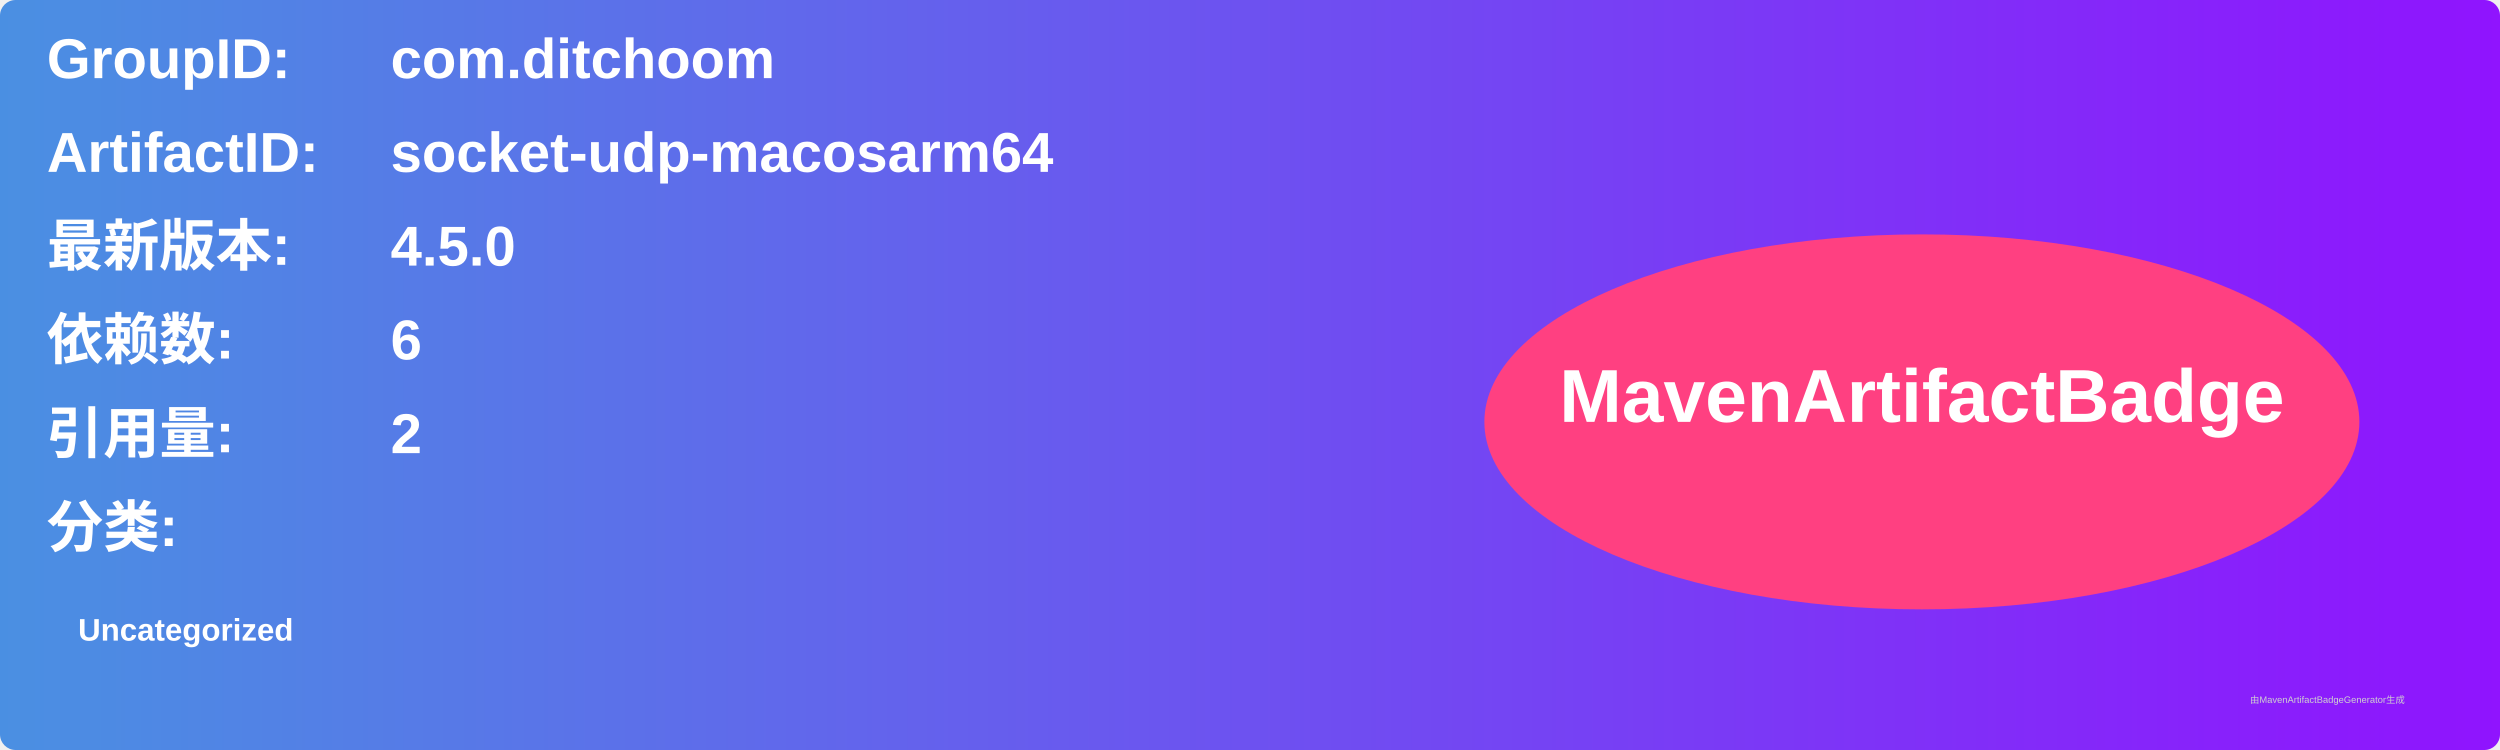
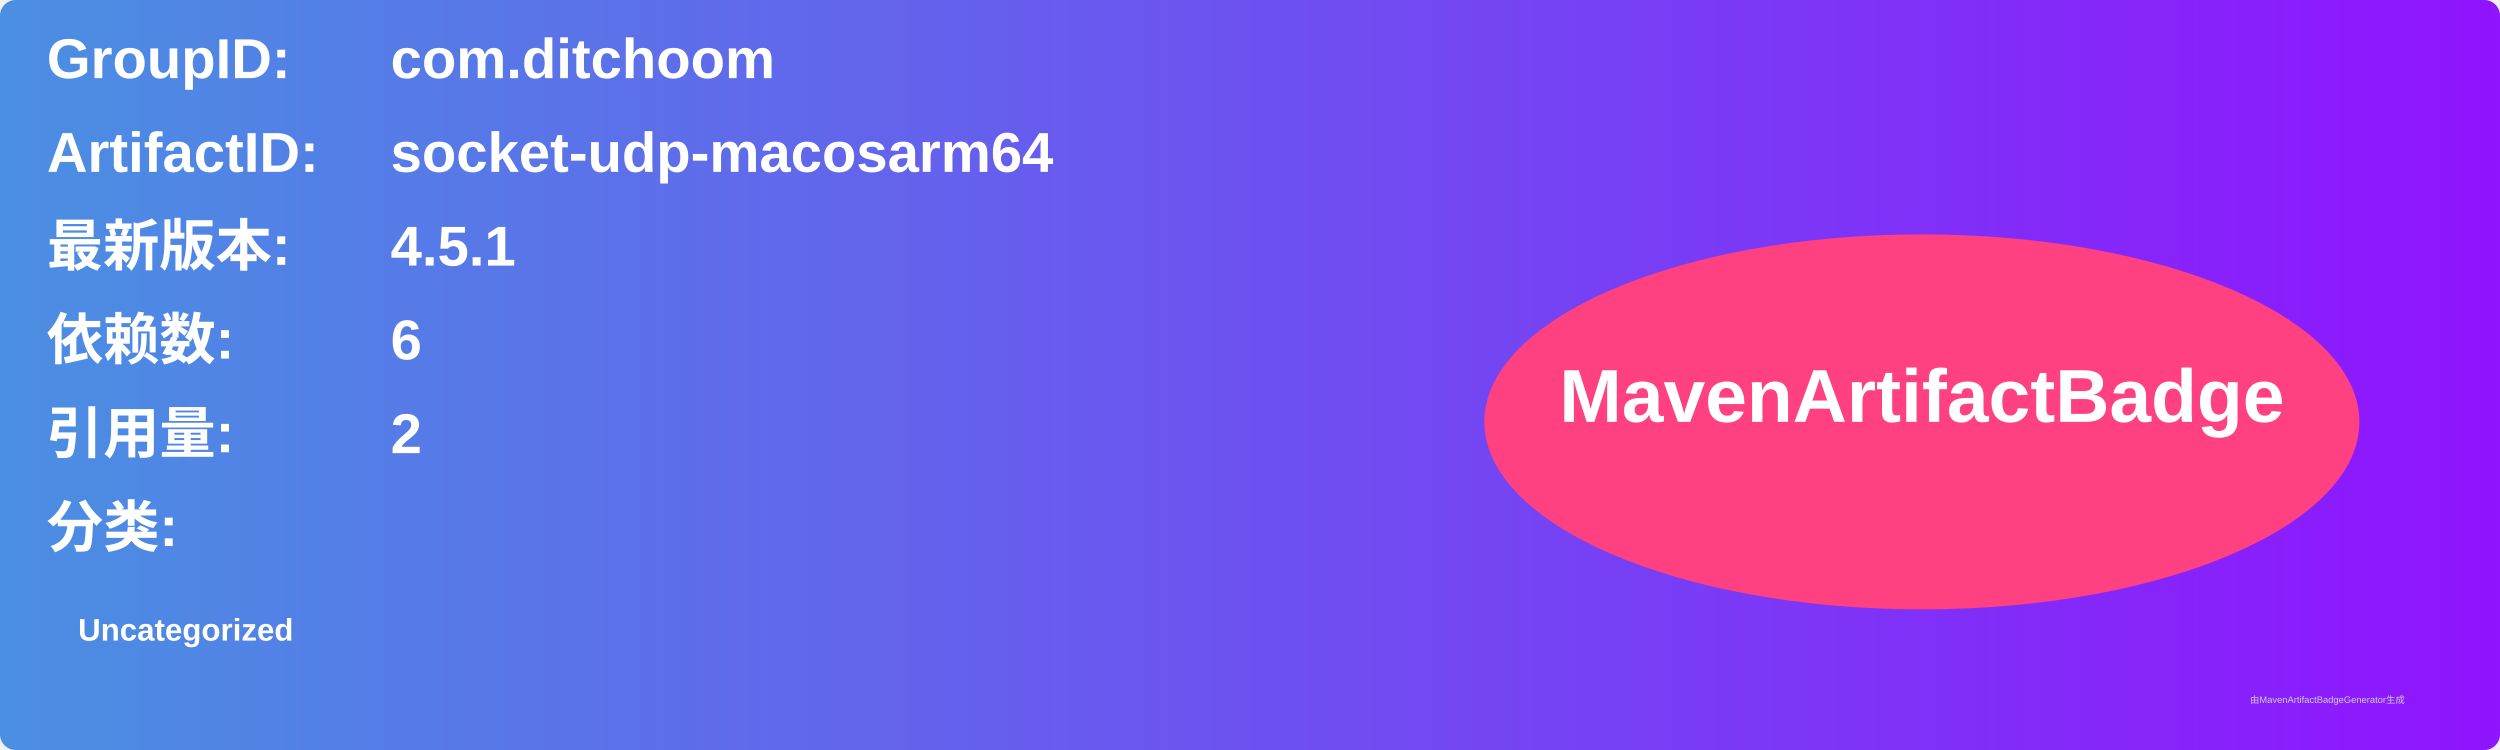
<svg xmlns="http://www.w3.org/2000/svg" width="800" height="240" viewBox="0 0 800 240">
  <linearGradient id="grad" x1="0%" y1="0%" x2="100%" y2="0%">
    <stop offset="0%" stop-color="#4a90e2" />
    <stop offset="100%" stop-color="#9013fe" />
  </linearGradient>
  <rect width="100%" height="100%" rx="5" ry="5" fill="url(#grad)" />
  <g transform="translate(15, 15)">
    <text x="0" y="10" font-family="Arial" font-size="18" fill="white" font-weight="bold" width="260">GroupID:</text>
    <text x="110" y="10" font-family="Arial" font-size="18" fill="white" font-weight="bold" width="460">com.ditchoom</text>
    <text x="0" y="40" font-family="Arial" font-size="18" fill="white" font-weight="bold" width="260">ArtifactID:</text>
    <text x="110" y="40" font-family="Arial" font-size="18" fill="white" font-weight="bold" width="460">socket-udp-macosarm64</text>
    <text x="0" y="70" font-family="Arial" font-size="18" fill="white" font-weight="bold">最新版本:</text>
    <text x="110" y="70" font-family="Arial" font-size="18" fill="white" font-weight="bold">
-       <tspan font-weight="bold">4.5.0</tspan>
+       <tspan font-weight="bold">4.5.1</tspan>
    </text>
    <text x="0" y="100" font-family="Arial" font-size="18" fill="white" font-weight="bold">依赖数: </text>
    <text x="110" y="100" font-family="Arial" font-size="18" fill="white">
      <tspan font-weight="bold">6</tspan>
    </text>
    <text x="0" y="130" font-family="Arial" font-size="18" fill="white" font-weight="bold">引用量: </text>
    <text x="110" y="130" font-family="Arial" font-size="18" fill="white">
      <tspan font-weight="bold">2</tspan>
    </text>
    <text x="0" y="160" font-family="Arial" font-size="18" fill="white" font-weight="bold">分类:</text>
    <text x="10" y="190" font-family="Arial" font-size="10" fill="white">
      <tspan font-weight="bold">Uncategorized</tspan>
    </text>
    <ellipse cx="600" cy="120" rx="140" ry="60" fill="#ff4081" />
    <text x="600" y="120" text-anchor="middle" font-family="Arial" font-size="24" fill="white" font-weight="bold">MavenArtifactBadge</text>
  </g>
  <text x="720" y="225" font-family="Arial" font-size="3" fill="#d0d0d0">由MavenArtifactBadgeGenerator生成</text>
</svg>
